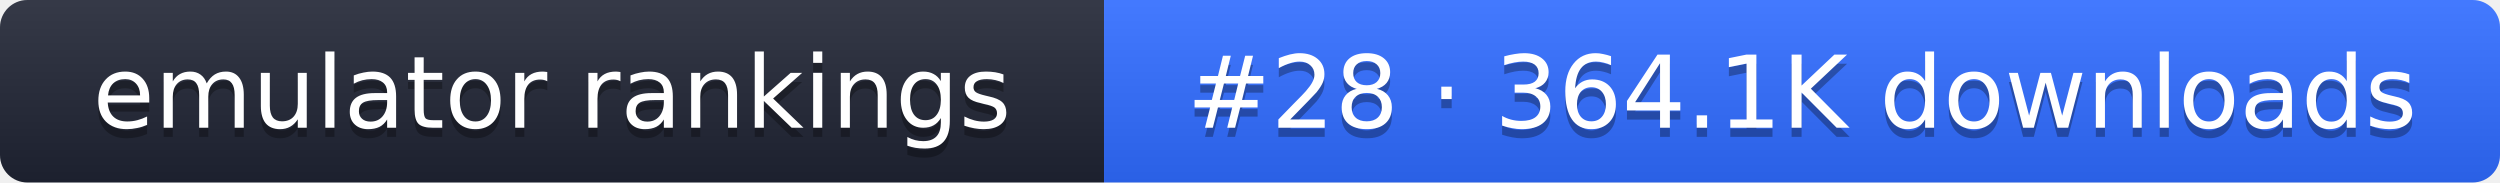
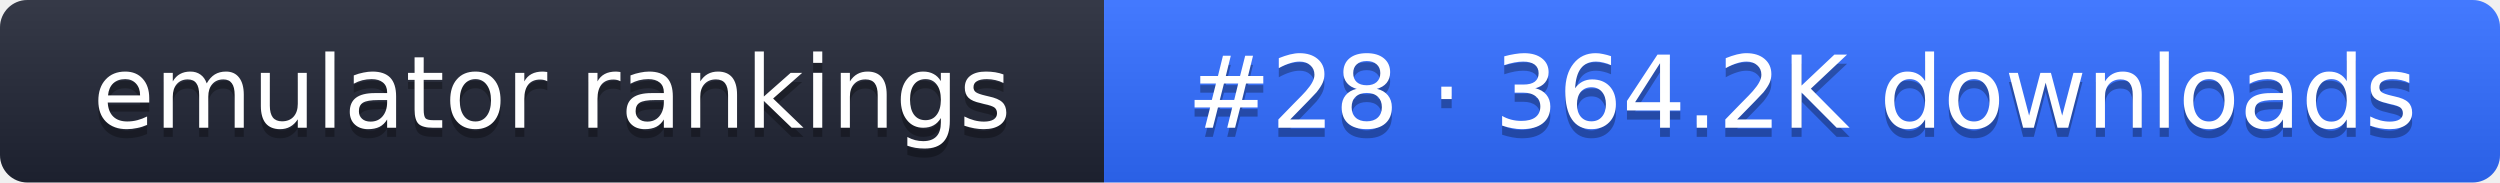
- <svg xmlns="http://www.w3.org/2000/svg" width="274" height="20" role="img" aria-label="emulator rankings: #28 · 364.1K downloads">
+ <svg xmlns="http://www.w3.org/2000/svg" width="274" height="20" role="img" aria-label="emulator rankings: #28 · 364.2K downloads">
  <linearGradient id="g" x2="0" y2="100%">
    <stop offset="0" stop-color="#fff" stop-opacity=".1" />
    <stop offset="1" stop-opacity=".1" />
  </linearGradient>
  <clipPath id="r">
    <rect width="274" height="20" rx="3" fill="#fff" />
  </clipPath>
  <g clip-path="url(#r)">
    <rect width="121" height="20" fill="#1f2433" />
    <rect x="121" width="153" height="20" fill="#2f6bff" />
    <rect width="274" height="20" fill="url(#g)" />
  </g>
  <g fill="#fff" text-anchor="middle" font-family="Verdana,DejaVu Sans,sans-serif" font-size="11">
    <text x="60.5" y="15" fill="#010101" fill-opacity=".3">emulator rankings</text>
    <text x="60.5" y="14">emulator rankings</text>
-     <text x="197.5" y="15" fill="#010101" fill-opacity=".3">#28 · 364.1K downloads</text>
-     <text x="197.5" y="14">#28 · 364.1K downloads</text>
+     <text x="197.5" y="15" fill="#010101" fill-opacity=".3">#28 · 364.2K downloads</text>
+     <text x="197.5" y="14">#28 · 364.2K downloads</text>
  </g>
</svg>
